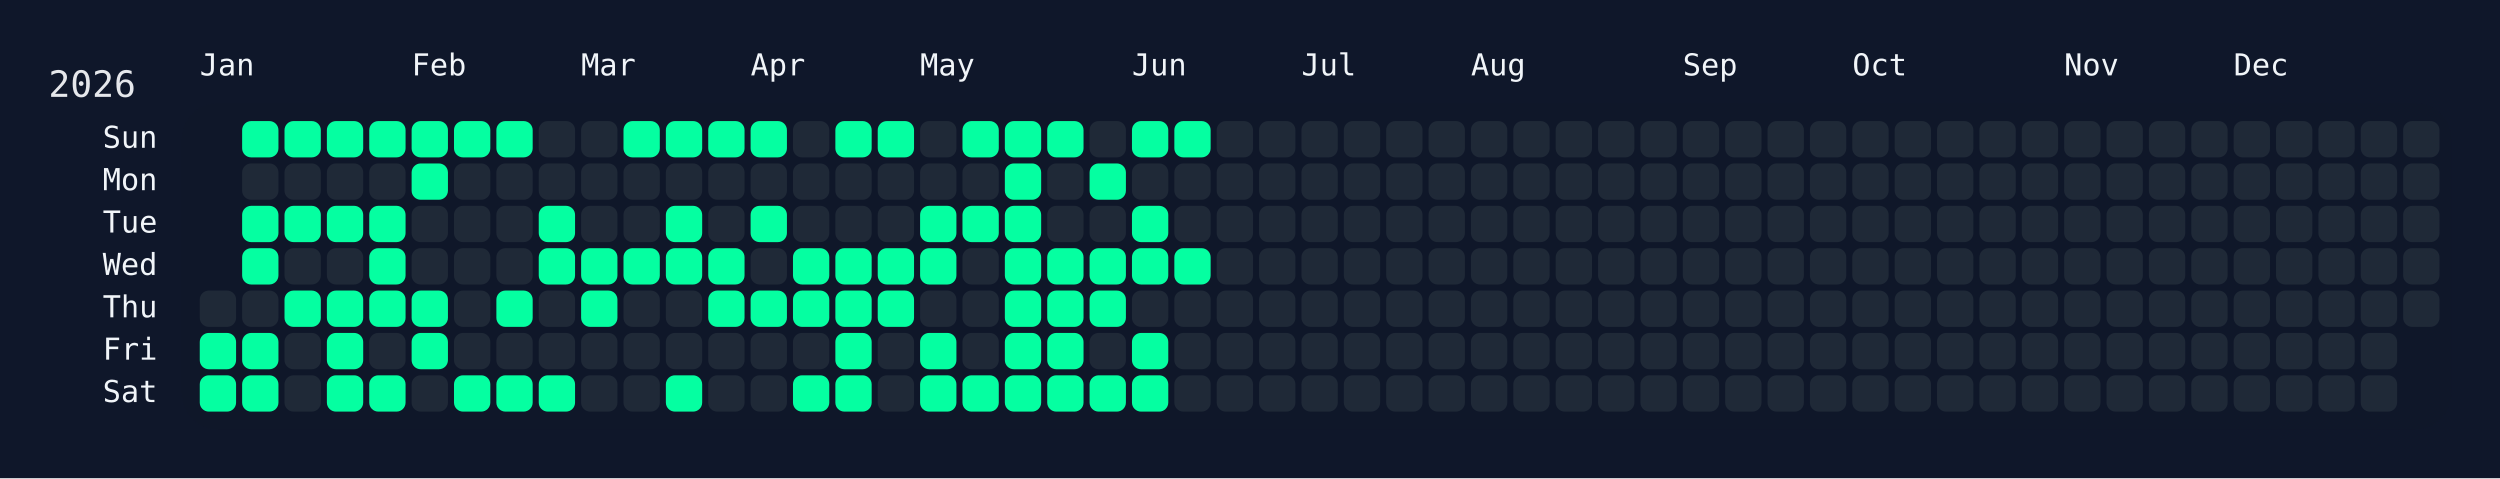
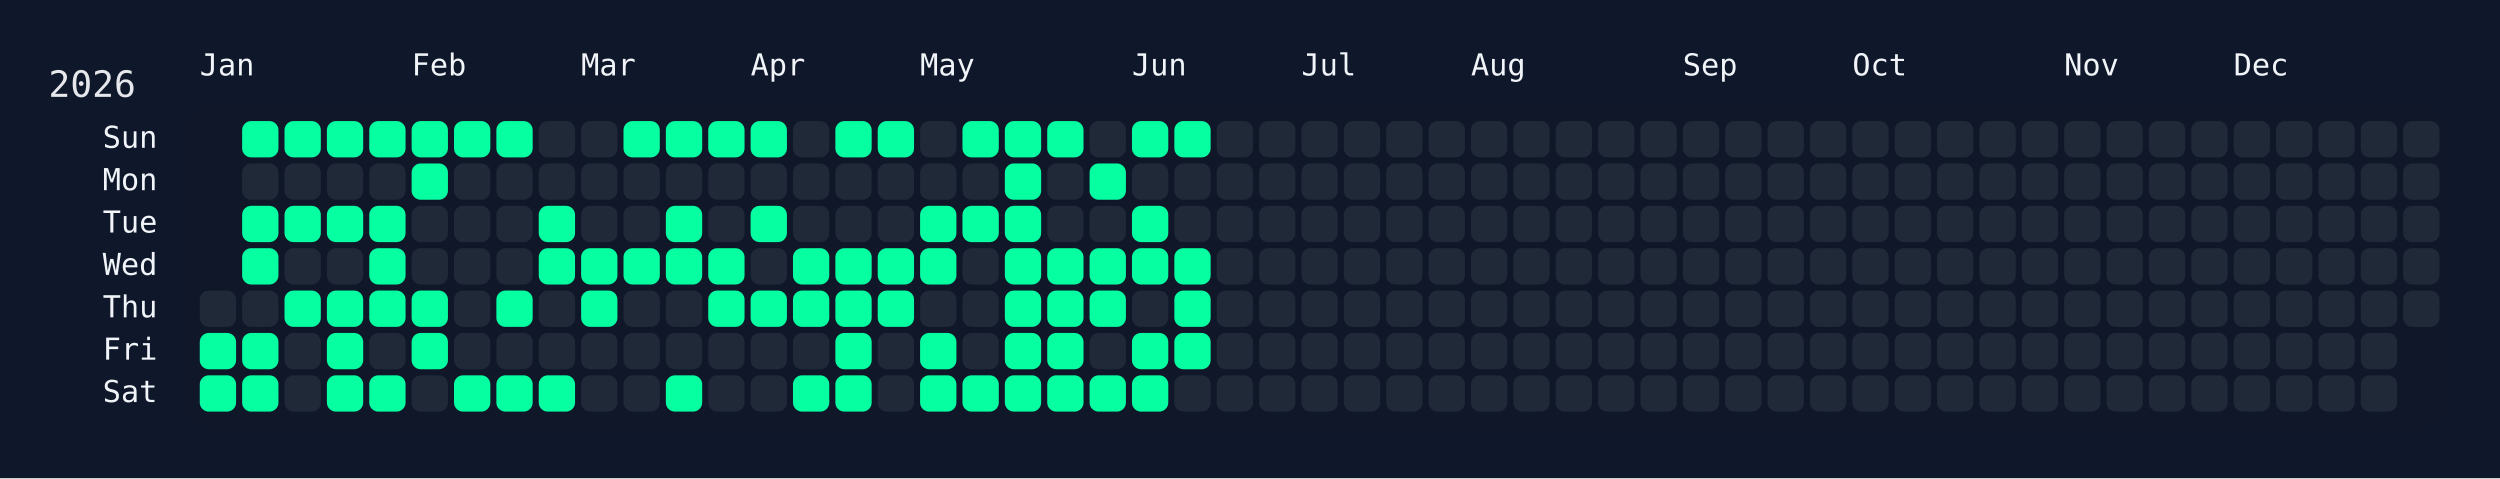
<svg xmlns="http://www.w3.org/2000/svg" width="826" height="158" viewBox="0 0 826 158">
  <rect width="826" height="158" fill="#0f172a" />
  <rect x="60" y="34" width="750" height="108" rx="12" ry="12" fill="rgba(15, 23, 42, 0.8)" />
  <text x="16" y="32" font-size="12" fill="#e5e7eb" font-family="JetBrains Mono, ui-monospace, SFMono-Regular, Menlo, Monaco, Consolas, monospace">2026</text>
  <text x="66" y="18" font-size="10" fill="#f1f5f9" font-family="JetBrains Mono, ui-monospace, SFMono-Regular, Menlo, Monaco, Consolas, monospace" dominant-baseline="hanging">Jan</text>
  <text x="136" y="18" font-size="10" fill="#f1f5f9" font-family="JetBrains Mono, ui-monospace, SFMono-Regular, Menlo, Monaco, Consolas, monospace" dominant-baseline="hanging">Feb</text>
  <text x="192" y="18" font-size="10" fill="#f1f5f9" font-family="JetBrains Mono, ui-monospace, SFMono-Regular, Menlo, Monaco, Consolas, monospace" dominant-baseline="hanging">Mar</text>
  <text x="248" y="18" font-size="10" fill="#f1f5f9" font-family="JetBrains Mono, ui-monospace, SFMono-Regular, Menlo, Monaco, Consolas, monospace" dominant-baseline="hanging">Apr</text>
  <text x="304" y="18" font-size="10" fill="#f1f5f9" font-family="JetBrains Mono, ui-monospace, SFMono-Regular, Menlo, Monaco, Consolas, monospace" dominant-baseline="hanging">May</text>
  <text x="374" y="18" font-size="10" fill="#f1f5f9" font-family="JetBrains Mono, ui-monospace, SFMono-Regular, Menlo, Monaco, Consolas, monospace" dominant-baseline="hanging">Jun</text>
  <text x="430" y="18" font-size="10" fill="#f1f5f9" font-family="JetBrains Mono, ui-monospace, SFMono-Regular, Menlo, Monaco, Consolas, monospace" dominant-baseline="hanging">Jul</text>
  <text x="486" y="18" font-size="10" fill="#f1f5f9" font-family="JetBrains Mono, ui-monospace, SFMono-Regular, Menlo, Monaco, Consolas, monospace" dominant-baseline="hanging">Aug</text>
  <text x="556" y="18" font-size="10" fill="#f1f5f9" font-family="JetBrains Mono, ui-monospace, SFMono-Regular, Menlo, Monaco, Consolas, monospace" dominant-baseline="hanging">Sep</text>
  <text x="612" y="18" font-size="10" fill="#f1f5f9" font-family="JetBrains Mono, ui-monospace, SFMono-Regular, Menlo, Monaco, Consolas, monospace" dominant-baseline="hanging">Oct</text>
  <text x="682" y="18" font-size="10" fill="#f1f5f9" font-family="JetBrains Mono, ui-monospace, SFMono-Regular, Menlo, Monaco, Consolas, monospace" dominant-baseline="hanging">Nov</text>
  <text x="738" y="18" font-size="10" fill="#f1f5f9" font-family="JetBrains Mono, ui-monospace, SFMono-Regular, Menlo, Monaco, Consolas, monospace" dominant-baseline="hanging">Dec</text>
  <text x="52" y="46.0" font-size="10" fill="#f1f5f9" font-family="JetBrains Mono, ui-monospace, SFMono-Regular, Menlo, Monaco, Consolas, monospace" text-anchor="end" dominant-baseline="middle">Sun</text>
  <text x="52" y="60.0" font-size="10" fill="#f1f5f9" font-family="JetBrains Mono, ui-monospace, SFMono-Regular, Menlo, Monaco, Consolas, monospace" text-anchor="end" dominant-baseline="middle">Mon</text>
  <text x="52" y="74.0" font-size="10" fill="#f1f5f9" font-family="JetBrains Mono, ui-monospace, SFMono-Regular, Menlo, Monaco, Consolas, monospace" text-anchor="end" dominant-baseline="middle">Tue</text>
  <text x="52" y="88.0" font-size="10" fill="#f1f5f9" font-family="JetBrains Mono, ui-monospace, SFMono-Regular, Menlo, Monaco, Consolas, monospace" text-anchor="end" dominant-baseline="middle">Wed</text>
  <text x="52" y="102.0" font-size="10" fill="#f1f5f9" font-family="JetBrains Mono, ui-monospace, SFMono-Regular, Menlo, Monaco, Consolas, monospace" text-anchor="end" dominant-baseline="middle">Thu</text>
  <text x="52" y="116.0" font-size="10" fill="#f1f5f9" font-family="JetBrains Mono, ui-monospace, SFMono-Regular, Menlo, Monaco, Consolas, monospace" text-anchor="end" dominant-baseline="middle">Fri</text>
  <text x="52" y="130.0" font-size="10" fill="#f1f5f9" font-family="JetBrains Mono, ui-monospace, SFMono-Regular, Menlo, Monaco, Consolas, monospace" text-anchor="end" dominant-baseline="middle">Sat</text>
  <g transform="translate(66,40)">
    <rect x="0" y="56" width="12" height="12" rx="3" ry="3" fill="#1f2937" data-date="2026-01-01" />
    <rect x="0" y="70" width="12" height="12" rx="3" ry="3" fill="#05ffa1" data-date="2026-01-02" />
    <rect x="0" y="84" width="12" height="12" rx="3" ry="3" fill="#05ffa1" data-date="2026-01-03" />
    <rect x="14" y="0" width="12" height="12" rx="3" ry="3" fill="#05ffa1" data-date="2026-01-04" />
    <rect x="14" y="14" width="12" height="12" rx="3" ry="3" fill="#1f2937" data-date="2026-01-05" />
    <rect x="14" y="28" width="12" height="12" rx="3" ry="3" fill="#05ffa1" data-date="2026-01-06" />
    <rect x="14" y="42" width="12" height="12" rx="3" ry="3" fill="#05ffa1" data-date="2026-01-07" />
    <rect x="14" y="56" width="12" height="12" rx="3" ry="3" fill="#1f2937" data-date="2026-01-08" />
    <rect x="14" y="70" width="12" height="12" rx="3" ry="3" fill="#05ffa1" data-date="2026-01-09" />
    <rect x="14" y="84" width="12" height="12" rx="3" ry="3" fill="#05ffa1" data-date="2026-01-10" />
    <rect x="28" y="0" width="12" height="12" rx="3" ry="3" fill="#05ffa1" data-date="2026-01-11" />
    <rect x="28" y="14" width="12" height="12" rx="3" ry="3" fill="#1f2937" data-date="2026-01-12" />
    <rect x="28" y="28" width="12" height="12" rx="3" ry="3" fill="#05ffa1" data-date="2026-01-13" />
    <rect x="28" y="42" width="12" height="12" rx="3" ry="3" fill="#1f2937" data-date="2026-01-14" />
    <rect x="28" y="56" width="12" height="12" rx="3" ry="3" fill="#05ffa1" data-date="2026-01-15" />
    <rect x="28" y="70" width="12" height="12" rx="3" ry="3" fill="#1f2937" data-date="2026-01-16" />
    <rect x="28" y="84" width="12" height="12" rx="3" ry="3" fill="#1f2937" data-date="2026-01-17" />
    <rect x="42" y="0" width="12" height="12" rx="3" ry="3" fill="#05ffa1" data-date="2026-01-18" />
    <rect x="42" y="14" width="12" height="12" rx="3" ry="3" fill="#1f2937" data-date="2026-01-19" />
    <rect x="42" y="28" width="12" height="12" rx="3" ry="3" fill="#05ffa1" data-date="2026-01-20" />
    <rect x="42" y="42" width="12" height="12" rx="3" ry="3" fill="#1f2937" data-date="2026-01-21" />
    <rect x="42" y="56" width="12" height="12" rx="3" ry="3" fill="#05ffa1" data-date="2026-01-22" />
    <rect x="42" y="70" width="12" height="12" rx="3" ry="3" fill="#05ffa1" data-date="2026-01-23" />
    <rect x="42" y="84" width="12" height="12" rx="3" ry="3" fill="#05ffa1" data-date="2026-01-24" />
    <rect x="56" y="0" width="12" height="12" rx="3" ry="3" fill="#05ffa1" data-date="2026-01-25" />
    <rect x="56" y="14" width="12" height="12" rx="3" ry="3" fill="#1f2937" data-date="2026-01-26" />
    <rect x="56" y="28" width="12" height="12" rx="3" ry="3" fill="#05ffa1" data-date="2026-01-27" />
    <rect x="56" y="42" width="12" height="12" rx="3" ry="3" fill="#05ffa1" data-date="2026-01-28" />
    <rect x="56" y="56" width="12" height="12" rx="3" ry="3" fill="#05ffa1" data-date="2026-01-29" />
    <rect x="56" y="70" width="12" height="12" rx="3" ry="3" fill="#1f2937" data-date="2026-01-30" />
    <rect x="56" y="84" width="12" height="12" rx="3" ry="3" fill="#05ffa1" data-date="2026-01-31" />
    <rect x="70" y="0" width="12" height="12" rx="3" ry="3" fill="#05ffa1" data-date="2026-02-01" />
    <rect x="70" y="14" width="12" height="12" rx="3" ry="3" fill="#05ffa1" data-date="2026-02-02" />
    <rect x="70" y="28" width="12" height="12" rx="3" ry="3" fill="#1f2937" data-date="2026-02-03" />
    <rect x="70" y="42" width="12" height="12" rx="3" ry="3" fill="#1f2937" data-date="2026-02-04" />
    <rect x="70" y="56" width="12" height="12" rx="3" ry="3" fill="#05ffa1" data-date="2026-02-05" />
    <rect x="70" y="70" width="12" height="12" rx="3" ry="3" fill="#05ffa1" data-date="2026-02-06" />
    <rect x="70" y="84" width="12" height="12" rx="3" ry="3" fill="#1f2937" data-date="2026-02-07" />
    <rect x="84" y="0" width="12" height="12" rx="3" ry="3" fill="#05ffa1" data-date="2026-02-08" />
    <rect x="84" y="14" width="12" height="12" rx="3" ry="3" fill="#1f2937" data-date="2026-02-09" />
    <rect x="84" y="28" width="12" height="12" rx="3" ry="3" fill="#1f2937" data-date="2026-02-10" />
    <rect x="84" y="42" width="12" height="12" rx="3" ry="3" fill="#1f2937" data-date="2026-02-11" />
    <rect x="84" y="56" width="12" height="12" rx="3" ry="3" fill="#1f2937" data-date="2026-02-12" />
    <rect x="84" y="70" width="12" height="12" rx="3" ry="3" fill="#1f2937" data-date="2026-02-13" />
    <rect x="84" y="84" width="12" height="12" rx="3" ry="3" fill="#05ffa1" data-date="2026-02-14" />
    <rect x="98" y="0" width="12" height="12" rx="3" ry="3" fill="#05ffa1" data-date="2026-02-15" />
    <rect x="98" y="14" width="12" height="12" rx="3" ry="3" fill="#1f2937" data-date="2026-02-16" />
    <rect x="98" y="28" width="12" height="12" rx="3" ry="3" fill="#1f2937" data-date="2026-02-17" />
    <rect x="98" y="42" width="12" height="12" rx="3" ry="3" fill="#1f2937" data-date="2026-02-18" />
    <rect x="98" y="56" width="12" height="12" rx="3" ry="3" fill="#05ffa1" data-date="2026-02-19" />
    <rect x="98" y="70" width="12" height="12" rx="3" ry="3" fill="#1f2937" data-date="2026-02-20" />
    <rect x="98" y="84" width="12" height="12" rx="3" ry="3" fill="#05ffa1" data-date="2026-02-21" />
    <rect x="112" y="0" width="12" height="12" rx="3" ry="3" fill="#1f2937" data-date="2026-02-22" />
    <rect x="112" y="14" width="12" height="12" rx="3" ry="3" fill="#1f2937" data-date="2026-02-23" />
    <rect x="112" y="28" width="12" height="12" rx="3" ry="3" fill="#05ffa1" data-date="2026-02-24" />
    <rect x="112" y="42" width="12" height="12" rx="3" ry="3" fill="#05ffa1" data-date="2026-02-25" />
    <rect x="112" y="56" width="12" height="12" rx="3" ry="3" fill="#1f2937" data-date="2026-02-26" />
    <rect x="112" y="70" width="12" height="12" rx="3" ry="3" fill="#1f2937" data-date="2026-02-27" />
    <rect x="112" y="84" width="12" height="12" rx="3" ry="3" fill="#05ffa1" data-date="2026-02-28" />
    <rect x="126" y="0" width="12" height="12" rx="3" ry="3" fill="#1f2937" data-date="2026-03-01" />
    <rect x="126" y="14" width="12" height="12" rx="3" ry="3" fill="#1f2937" data-date="2026-03-02" />
    <rect x="126" y="28" width="12" height="12" rx="3" ry="3" fill="#1f2937" data-date="2026-03-03" />
    <rect x="126" y="42" width="12" height="12" rx="3" ry="3" fill="#05ffa1" data-date="2026-03-04" />
    <rect x="126" y="56" width="12" height="12" rx="3" ry="3" fill="#05ffa1" data-date="2026-03-05" />
    <rect x="126" y="70" width="12" height="12" rx="3" ry="3" fill="#1f2937" data-date="2026-03-06" />
    <rect x="126" y="84" width="12" height="12" rx="3" ry="3" fill="#1f2937" data-date="2026-03-07" />
    <rect x="140" y="0" width="12" height="12" rx="3" ry="3" fill="#05ffa1" data-date="2026-03-08" />
    <rect x="140" y="14" width="12" height="12" rx="3" ry="3" fill="#1f2937" data-date="2026-03-09" />
    <rect x="140" y="28" width="12" height="12" rx="3" ry="3" fill="#1f2937" data-date="2026-03-10" />
    <rect x="140" y="42" width="12" height="12" rx="3" ry="3" fill="#05ffa1" data-date="2026-03-11" />
    <rect x="140" y="56" width="12" height="12" rx="3" ry="3" fill="#1f2937" data-date="2026-03-12" />
    <rect x="140" y="70" width="12" height="12" rx="3" ry="3" fill="#1f2937" data-date="2026-03-13" />
    <rect x="140" y="84" width="12" height="12" rx="3" ry="3" fill="#1f2937" data-date="2026-03-14" />
    <rect x="154" y="0" width="12" height="12" rx="3" ry="3" fill="#05ffa1" data-date="2026-03-15" />
    <rect x="154" y="14" width="12" height="12" rx="3" ry="3" fill="#1f2937" data-date="2026-03-16" />
    <rect x="154" y="28" width="12" height="12" rx="3" ry="3" fill="#05ffa1" data-date="2026-03-17" />
    <rect x="154" y="42" width="12" height="12" rx="3" ry="3" fill="#05ffa1" data-date="2026-03-18" />
    <rect x="154" y="56" width="12" height="12" rx="3" ry="3" fill="#1f2937" data-date="2026-03-19" />
    <rect x="154" y="70" width="12" height="12" rx="3" ry="3" fill="#1f2937" data-date="2026-03-20" />
    <rect x="154" y="84" width="12" height="12" rx="3" ry="3" fill="#05ffa1" data-date="2026-03-21" />
    <rect x="168" y="0" width="12" height="12" rx="3" ry="3" fill="#05ffa1" data-date="2026-03-22" />
    <rect x="168" y="14" width="12" height="12" rx="3" ry="3" fill="#1f2937" data-date="2026-03-23" />
    <rect x="168" y="28" width="12" height="12" rx="3" ry="3" fill="#1f2937" data-date="2026-03-24" />
    <rect x="168" y="42" width="12" height="12" rx="3" ry="3" fill="#05ffa1" data-date="2026-03-25" />
    <rect x="168" y="56" width="12" height="12" rx="3" ry="3" fill="#05ffa1" data-date="2026-03-26" />
    <rect x="168" y="70" width="12" height="12" rx="3" ry="3" fill="#1f2937" data-date="2026-03-27" />
    <rect x="168" y="84" width="12" height="12" rx="3" ry="3" fill="#1f2937" data-date="2026-03-28" />
    <rect x="182" y="0" width="12" height="12" rx="3" ry="3" fill="#05ffa1" data-date="2026-03-29" />
    <rect x="182" y="14" width="12" height="12" rx="3" ry="3" fill="#1f2937" data-date="2026-03-30" />
    <rect x="182" y="28" width="12" height="12" rx="3" ry="3" fill="#05ffa1" data-date="2026-03-31" />
    <rect x="182" y="42" width="12" height="12" rx="3" ry="3" fill="#1f2937" data-date="2026-04-01" />
    <rect x="182" y="56" width="12" height="12" rx="3" ry="3" fill="#05ffa1" data-date="2026-04-02" />
    <rect x="182" y="70" width="12" height="12" rx="3" ry="3" fill="#1f2937" data-date="2026-04-03" />
    <rect x="182" y="84" width="12" height="12" rx="3" ry="3" fill="#1f2937" data-date="2026-04-04" />
    <rect x="196" y="0" width="12" height="12" rx="3" ry="3" fill="#1f2937" data-date="2026-04-05" />
    <rect x="196" y="14" width="12" height="12" rx="3" ry="3" fill="#1f2937" data-date="2026-04-06" />
    <rect x="196" y="28" width="12" height="12" rx="3" ry="3" fill="#1f2937" data-date="2026-04-07" />
    <rect x="196" y="42" width="12" height="12" rx="3" ry="3" fill="#05ffa1" data-date="2026-04-08" />
    <rect x="196" y="56" width="12" height="12" rx="3" ry="3" fill="#05ffa1" data-date="2026-04-09" />
    <rect x="196" y="70" width="12" height="12" rx="3" ry="3" fill="#1f2937" data-date="2026-04-10" />
    <rect x="196" y="84" width="12" height="12" rx="3" ry="3" fill="#05ffa1" data-date="2026-04-11" />
    <rect x="210" y="0" width="12" height="12" rx="3" ry="3" fill="#05ffa1" data-date="2026-04-12" />
    <rect x="210" y="14" width="12" height="12" rx="3" ry="3" fill="#1f2937" data-date="2026-04-13" />
    <rect x="210" y="28" width="12" height="12" rx="3" ry="3" fill="#1f2937" data-date="2026-04-14" />
    <rect x="210" y="42" width="12" height="12" rx="3" ry="3" fill="#05ffa1" data-date="2026-04-15" />
    <rect x="210" y="56" width="12" height="12" rx="3" ry="3" fill="#05ffa1" data-date="2026-04-16" />
    <rect x="210" y="70" width="12" height="12" rx="3" ry="3" fill="#05ffa1" data-date="2026-04-17" />
    <rect x="210" y="84" width="12" height="12" rx="3" ry="3" fill="#05ffa1" data-date="2026-04-18" />
    <rect x="224" y="0" width="12" height="12" rx="3" ry="3" fill="#05ffa1" data-date="2026-04-19" />
    <rect x="224" y="14" width="12" height="12" rx="3" ry="3" fill="#1f2937" data-date="2026-04-20" />
    <rect x="224" y="28" width="12" height="12" rx="3" ry="3" fill="#1f2937" data-date="2026-04-21" />
    <rect x="224" y="42" width="12" height="12" rx="3" ry="3" fill="#05ffa1" data-date="2026-04-22" />
    <rect x="224" y="56" width="12" height="12" rx="3" ry="3" fill="#05ffa1" data-date="2026-04-23" />
    <rect x="224" y="70" width="12" height="12" rx="3" ry="3" fill="#1f2937" data-date="2026-04-24" />
    <rect x="224" y="84" width="12" height="12" rx="3" ry="3" fill="#1f2937" data-date="2026-04-25" />
    <rect x="238" y="0" width="12" height="12" rx="3" ry="3" fill="#1f2937" data-date="2026-04-26" />
    <rect x="238" y="14" width="12" height="12" rx="3" ry="3" fill="#1f2937" data-date="2026-04-27" />
    <rect x="238" y="28" width="12" height="12" rx="3" ry="3" fill="#05ffa1" data-date="2026-04-28" />
    <rect x="238" y="42" width="12" height="12" rx="3" ry="3" fill="#05ffa1" data-date="2026-04-29" />
    <rect x="238" y="56" width="12" height="12" rx="3" ry="3" fill="#1f2937" data-date="2026-04-30" />
    <rect x="238" y="70" width="12" height="12" rx="3" ry="3" fill="#05ffa1" data-date="2026-05-01" />
    <rect x="238" y="84" width="12" height="12" rx="3" ry="3" fill="#05ffa1" data-date="2026-05-02" />
    <rect x="252" y="0" width="12" height="12" rx="3" ry="3" fill="#05ffa1" data-date="2026-05-03" />
    <rect x="252" y="14" width="12" height="12" rx="3" ry="3" fill="#1f2937" data-date="2026-05-04" />
    <rect x="252" y="28" width="12" height="12" rx="3" ry="3" fill="#05ffa1" data-date="2026-05-05" />
    <rect x="252" y="42" width="12" height="12" rx="3" ry="3" fill="#1f2937" data-date="2026-05-06" />
    <rect x="252" y="56" width="12" height="12" rx="3" ry="3" fill="#1f2937" data-date="2026-05-07" />
    <rect x="252" y="70" width="12" height="12" rx="3" ry="3" fill="#1f2937" data-date="2026-05-08" />
    <rect x="252" y="84" width="12" height="12" rx="3" ry="3" fill="#05ffa1" data-date="2026-05-09" />
    <rect x="266" y="0" width="12" height="12" rx="3" ry="3" fill="#05ffa1" data-date="2026-05-10" />
    <rect x="266" y="14" width="12" height="12" rx="3" ry="3" fill="#05ffa1" data-date="2026-05-11" />
    <rect x="266" y="28" width="12" height="12" rx="3" ry="3" fill="#05ffa1" data-date="2026-05-12" />
    <rect x="266" y="42" width="12" height="12" rx="3" ry="3" fill="#05ffa1" data-date="2026-05-13" />
    <rect x="266" y="56" width="12" height="12" rx="3" ry="3" fill="#05ffa1" data-date="2026-05-14" />
    <rect x="266" y="70" width="12" height="12" rx="3" ry="3" fill="#05ffa1" data-date="2026-05-15" />
    <rect x="266" y="84" width="12" height="12" rx="3" ry="3" fill="#05ffa1" data-date="2026-05-16" />
    <rect x="280" y="0" width="12" height="12" rx="3" ry="3" fill="#05ffa1" data-date="2026-05-17" />
    <rect x="280" y="14" width="12" height="12" rx="3" ry="3" fill="#1f2937" data-date="2026-05-18" />
    <rect x="280" y="28" width="12" height="12" rx="3" ry="3" fill="#1f2937" data-date="2026-05-19" />
    <rect x="280" y="42" width="12" height="12" rx="3" ry="3" fill="#05ffa1" data-date="2026-05-20" />
    <rect x="280" y="56" width="12" height="12" rx="3" ry="3" fill="#05ffa1" data-date="2026-05-21" />
    <rect x="280" y="70" width="12" height="12" rx="3" ry="3" fill="#05ffa1" data-date="2026-05-22" />
    <rect x="280" y="84" width="12" height="12" rx="3" ry="3" fill="#05ffa1" data-date="2026-05-23" />
    <rect x="294" y="0" width="12" height="12" rx="3" ry="3" fill="#1f2937" data-date="2026-05-24" />
    <rect x="294" y="14" width="12" height="12" rx="3" ry="3" fill="#05ffa1" data-date="2026-05-25" />
    <rect x="294" y="28" width="12" height="12" rx="3" ry="3" fill="#1f2937" data-date="2026-05-26" />
    <rect x="294" y="42" width="12" height="12" rx="3" ry="3" fill="#05ffa1" data-date="2026-05-27" />
    <rect x="294" y="56" width="12" height="12" rx="3" ry="3" fill="#05ffa1" data-date="2026-05-28" />
    <rect x="294" y="70" width="12" height="12" rx="3" ry="3" fill="#1f2937" data-date="2026-05-29" />
    <rect x="294" y="84" width="12" height="12" rx="3" ry="3" fill="#05ffa1" data-date="2026-05-30" />
    <rect x="308" y="0" width="12" height="12" rx="3" ry="3" fill="#05ffa1" data-date="2026-05-31" />
    <rect x="308" y="14" width="12" height="12" rx="3" ry="3" fill="#1f2937" data-date="2026-06-01" />
    <rect x="308" y="28" width="12" height="12" rx="3" ry="3" fill="#05ffa1" data-date="2026-06-02" />
    <rect x="308" y="42" width="12" height="12" rx="3" ry="3" fill="#05ffa1" data-date="2026-06-03" />
    <rect x="308" y="56" width="12" height="12" rx="3" ry="3" fill="#1f2937" data-date="2026-06-04" />
    <rect x="308" y="70" width="12" height="12" rx="3" ry="3" fill="#05ffa1" data-date="2026-06-05" />
    <rect x="308" y="84" width="12" height="12" rx="3" ry="3" fill="#05ffa1" data-date="2026-06-06" />
    <rect x="322" y="0" width="12" height="12" rx="3" ry="3" fill="#05ffa1" data-date="2026-06-07" />
    <rect x="322" y="14" width="12" height="12" rx="3" ry="3" fill="#1f2937" data-date="2026-06-08" />
    <rect x="322" y="28" width="12" height="12" rx="3" ry="3" fill="#1f2937" data-date="2026-06-09" />
    <rect x="322" y="42" width="12" height="12" rx="3" ry="3" fill="#05ffa1" data-date="2026-06-10" />
-     <rect x="322" y="56" width="12" height="12" rx="3" ry="3" fill="#1f2937" data-date="2026-06-11" />
-     <rect x="322" y="70" width="12" height="12" rx="3" ry="3" fill="#1f2937" data-date="2026-06-12" />
+     <rect x="322" y="56" width="12" height="12" rx="3" ry="3" fill="#05ffa1" data-date="2026-06-11" />
+     <rect x="322" y="70" width="12" height="12" rx="3" ry="3" fill="#05ffa1" data-date="2026-06-12" />
    <rect x="322" y="84" width="12" height="12" rx="3" ry="3" fill="#1f2937" data-date="2026-06-13" />
    <rect x="336" y="0" width="12" height="12" rx="3" ry="3" fill="#1f2937" data-date="2026-06-14" />
    <rect x="336" y="14" width="12" height="12" rx="3" ry="3" fill="#1f2937" data-date="2026-06-15" />
    <rect x="336" y="28" width="12" height="12" rx="3" ry="3" fill="#1f2937" data-date="2026-06-16" />
    <rect x="336" y="42" width="12" height="12" rx="3" ry="3" fill="#1f2937" data-date="2026-06-17" />
    <rect x="336" y="56" width="12" height="12" rx="3" ry="3" fill="#1f2937" data-date="2026-06-18" />
    <rect x="336" y="70" width="12" height="12" rx="3" ry="3" fill="#1f2937" data-date="2026-06-19" />
    <rect x="336" y="84" width="12" height="12" rx="3" ry="3" fill="#1f2937" data-date="2026-06-20" />
    <rect x="350" y="0" width="12" height="12" rx="3" ry="3" fill="#1f2937" data-date="2026-06-21" />
    <rect x="350" y="14" width="12" height="12" rx="3" ry="3" fill="#1f2937" data-date="2026-06-22" />
    <rect x="350" y="28" width="12" height="12" rx="3" ry="3" fill="#1f2937" data-date="2026-06-23" />
    <rect x="350" y="42" width="12" height="12" rx="3" ry="3" fill="#1f2937" data-date="2026-06-24" />
    <rect x="350" y="56" width="12" height="12" rx="3" ry="3" fill="#1f2937" data-date="2026-06-25" />
    <rect x="350" y="70" width="12" height="12" rx="3" ry="3" fill="#1f2937" data-date="2026-06-26" />
    <rect x="350" y="84" width="12" height="12" rx="3" ry="3" fill="#1f2937" data-date="2026-06-27" />
    <rect x="364" y="0" width="12" height="12" rx="3" ry="3" fill="#1f2937" data-date="2026-06-28" />
    <rect x="364" y="14" width="12" height="12" rx="3" ry="3" fill="#1f2937" data-date="2026-06-29" />
    <rect x="364" y="28" width="12" height="12" rx="3" ry="3" fill="#1f2937" data-date="2026-06-30" />
    <rect x="364" y="42" width="12" height="12" rx="3" ry="3" fill="#1f2937" data-date="2026-07-01" />
    <rect x="364" y="56" width="12" height="12" rx="3" ry="3" fill="#1f2937" data-date="2026-07-02" />
    <rect x="364" y="70" width="12" height="12" rx="3" ry="3" fill="#1f2937" data-date="2026-07-03" />
    <rect x="364" y="84" width="12" height="12" rx="3" ry="3" fill="#1f2937" data-date="2026-07-04" />
    <rect x="378" y="0" width="12" height="12" rx="3" ry="3" fill="#1f2937" data-date="2026-07-05" />
    <rect x="378" y="14" width="12" height="12" rx="3" ry="3" fill="#1f2937" data-date="2026-07-06" />
    <rect x="378" y="28" width="12" height="12" rx="3" ry="3" fill="#1f2937" data-date="2026-07-07" />
    <rect x="378" y="42" width="12" height="12" rx="3" ry="3" fill="#1f2937" data-date="2026-07-08" />
    <rect x="378" y="56" width="12" height="12" rx="3" ry="3" fill="#1f2937" data-date="2026-07-09" />
    <rect x="378" y="70" width="12" height="12" rx="3" ry="3" fill="#1f2937" data-date="2026-07-10" />
    <rect x="378" y="84" width="12" height="12" rx="3" ry="3" fill="#1f2937" data-date="2026-07-11" />
    <rect x="392" y="0" width="12" height="12" rx="3" ry="3" fill="#1f2937" data-date="2026-07-12" />
    <rect x="392" y="14" width="12" height="12" rx="3" ry="3" fill="#1f2937" data-date="2026-07-13" />
    <rect x="392" y="28" width="12" height="12" rx="3" ry="3" fill="#1f2937" data-date="2026-07-14" />
    <rect x="392" y="42" width="12" height="12" rx="3" ry="3" fill="#1f2937" data-date="2026-07-15" />
    <rect x="392" y="56" width="12" height="12" rx="3" ry="3" fill="#1f2937" data-date="2026-07-16" />
    <rect x="392" y="70" width="12" height="12" rx="3" ry="3" fill="#1f2937" data-date="2026-07-17" />
    <rect x="392" y="84" width="12" height="12" rx="3" ry="3" fill="#1f2937" data-date="2026-07-18" />
    <rect x="406" y="0" width="12" height="12" rx="3" ry="3" fill="#1f2937" data-date="2026-07-19" />
    <rect x="406" y="14" width="12" height="12" rx="3" ry="3" fill="#1f2937" data-date="2026-07-20" />
    <rect x="406" y="28" width="12" height="12" rx="3" ry="3" fill="#1f2937" data-date="2026-07-21" />
    <rect x="406" y="42" width="12" height="12" rx="3" ry="3" fill="#1f2937" data-date="2026-07-22" />
    <rect x="406" y="56" width="12" height="12" rx="3" ry="3" fill="#1f2937" data-date="2026-07-23" />
    <rect x="406" y="70" width="12" height="12" rx="3" ry="3" fill="#1f2937" data-date="2026-07-24" />
    <rect x="406" y="84" width="12" height="12" rx="3" ry="3" fill="#1f2937" data-date="2026-07-25" />
    <rect x="420" y="0" width="12" height="12" rx="3" ry="3" fill="#1f2937" data-date="2026-07-26" />
    <rect x="420" y="14" width="12" height="12" rx="3" ry="3" fill="#1f2937" data-date="2026-07-27" />
    <rect x="420" y="28" width="12" height="12" rx="3" ry="3" fill="#1f2937" data-date="2026-07-28" />
    <rect x="420" y="42" width="12" height="12" rx="3" ry="3" fill="#1f2937" data-date="2026-07-29" />
    <rect x="420" y="56" width="12" height="12" rx="3" ry="3" fill="#1f2937" data-date="2026-07-30" />
    <rect x="420" y="70" width="12" height="12" rx="3" ry="3" fill="#1f2937" data-date="2026-07-31" />
    <rect x="420" y="84" width="12" height="12" rx="3" ry="3" fill="#1f2937" data-date="2026-08-01" />
    <rect x="434" y="0" width="12" height="12" rx="3" ry="3" fill="#1f2937" data-date="2026-08-02" />
    <rect x="434" y="14" width="12" height="12" rx="3" ry="3" fill="#1f2937" data-date="2026-08-03" />
    <rect x="434" y="28" width="12" height="12" rx="3" ry="3" fill="#1f2937" data-date="2026-08-04" />
    <rect x="434" y="42" width="12" height="12" rx="3" ry="3" fill="#1f2937" data-date="2026-08-05" />
    <rect x="434" y="56" width="12" height="12" rx="3" ry="3" fill="#1f2937" data-date="2026-08-06" />
    <rect x="434" y="70" width="12" height="12" rx="3" ry="3" fill="#1f2937" data-date="2026-08-07" />
    <rect x="434" y="84" width="12" height="12" rx="3" ry="3" fill="#1f2937" data-date="2026-08-08" />
    <rect x="448" y="0" width="12" height="12" rx="3" ry="3" fill="#1f2937" data-date="2026-08-09" />
    <rect x="448" y="14" width="12" height="12" rx="3" ry="3" fill="#1f2937" data-date="2026-08-10" />
    <rect x="448" y="28" width="12" height="12" rx="3" ry="3" fill="#1f2937" data-date="2026-08-11" />
    <rect x="448" y="42" width="12" height="12" rx="3" ry="3" fill="#1f2937" data-date="2026-08-12" />
    <rect x="448" y="56" width="12" height="12" rx="3" ry="3" fill="#1f2937" data-date="2026-08-13" />
    <rect x="448" y="70" width="12" height="12" rx="3" ry="3" fill="#1f2937" data-date="2026-08-14" />
    <rect x="448" y="84" width="12" height="12" rx="3" ry="3" fill="#1f2937" data-date="2026-08-15" />
    <rect x="462" y="0" width="12" height="12" rx="3" ry="3" fill="#1f2937" data-date="2026-08-16" />
    <rect x="462" y="14" width="12" height="12" rx="3" ry="3" fill="#1f2937" data-date="2026-08-17" />
    <rect x="462" y="28" width="12" height="12" rx="3" ry="3" fill="#1f2937" data-date="2026-08-18" />
    <rect x="462" y="42" width="12" height="12" rx="3" ry="3" fill="#1f2937" data-date="2026-08-19" />
    <rect x="462" y="56" width="12" height="12" rx="3" ry="3" fill="#1f2937" data-date="2026-08-20" />
    <rect x="462" y="70" width="12" height="12" rx="3" ry="3" fill="#1f2937" data-date="2026-08-21" />
    <rect x="462" y="84" width="12" height="12" rx="3" ry="3" fill="#1f2937" data-date="2026-08-22" />
    <rect x="476" y="0" width="12" height="12" rx="3" ry="3" fill="#1f2937" data-date="2026-08-23" />
    <rect x="476" y="14" width="12" height="12" rx="3" ry="3" fill="#1f2937" data-date="2026-08-24" />
    <rect x="476" y="28" width="12" height="12" rx="3" ry="3" fill="#1f2937" data-date="2026-08-25" />
    <rect x="476" y="42" width="12" height="12" rx="3" ry="3" fill="#1f2937" data-date="2026-08-26" />
    <rect x="476" y="56" width="12" height="12" rx="3" ry="3" fill="#1f2937" data-date="2026-08-27" />
    <rect x="476" y="70" width="12" height="12" rx="3" ry="3" fill="#1f2937" data-date="2026-08-28" />
    <rect x="476" y="84" width="12" height="12" rx="3" ry="3" fill="#1f2937" data-date="2026-08-29" />
    <rect x="490" y="0" width="12" height="12" rx="3" ry="3" fill="#1f2937" data-date="2026-08-30" />
    <rect x="490" y="14" width="12" height="12" rx="3" ry="3" fill="#1f2937" data-date="2026-08-31" />
    <rect x="490" y="28" width="12" height="12" rx="3" ry="3" fill="#1f2937" data-date="2026-09-01" />
    <rect x="490" y="42" width="12" height="12" rx="3" ry="3" fill="#1f2937" data-date="2026-09-02" />
    <rect x="490" y="56" width="12" height="12" rx="3" ry="3" fill="#1f2937" data-date="2026-09-03" />
    <rect x="490" y="70" width="12" height="12" rx="3" ry="3" fill="#1f2937" data-date="2026-09-04" />
    <rect x="490" y="84" width="12" height="12" rx="3" ry="3" fill="#1f2937" data-date="2026-09-05" />
    <rect x="504" y="0" width="12" height="12" rx="3" ry="3" fill="#1f2937" data-date="2026-09-06" />
    <rect x="504" y="14" width="12" height="12" rx="3" ry="3" fill="#1f2937" data-date="2026-09-07" />
    <rect x="504" y="28" width="12" height="12" rx="3" ry="3" fill="#1f2937" data-date="2026-09-08" />
    <rect x="504" y="42" width="12" height="12" rx="3" ry="3" fill="#1f2937" data-date="2026-09-09" />
    <rect x="504" y="56" width="12" height="12" rx="3" ry="3" fill="#1f2937" data-date="2026-09-10" />
    <rect x="504" y="70" width="12" height="12" rx="3" ry="3" fill="#1f2937" data-date="2026-09-11" />
    <rect x="504" y="84" width="12" height="12" rx="3" ry="3" fill="#1f2937" data-date="2026-09-12" />
    <rect x="518" y="0" width="12" height="12" rx="3" ry="3" fill="#1f2937" data-date="2026-09-13" />
    <rect x="518" y="14" width="12" height="12" rx="3" ry="3" fill="#1f2937" data-date="2026-09-14" />
    <rect x="518" y="28" width="12" height="12" rx="3" ry="3" fill="#1f2937" data-date="2026-09-15" />
    <rect x="518" y="42" width="12" height="12" rx="3" ry="3" fill="#1f2937" data-date="2026-09-16" />
    <rect x="518" y="56" width="12" height="12" rx="3" ry="3" fill="#1f2937" data-date="2026-09-17" />
    <rect x="518" y="70" width="12" height="12" rx="3" ry="3" fill="#1f2937" data-date="2026-09-18" />
    <rect x="518" y="84" width="12" height="12" rx="3" ry="3" fill="#1f2937" data-date="2026-09-19" />
    <rect x="532" y="0" width="12" height="12" rx="3" ry="3" fill="#1f2937" data-date="2026-09-20" />
    <rect x="532" y="14" width="12" height="12" rx="3" ry="3" fill="#1f2937" data-date="2026-09-21" />
    <rect x="532" y="28" width="12" height="12" rx="3" ry="3" fill="#1f2937" data-date="2026-09-22" />
    <rect x="532" y="42" width="12" height="12" rx="3" ry="3" fill="#1f2937" data-date="2026-09-23" />
    <rect x="532" y="56" width="12" height="12" rx="3" ry="3" fill="#1f2937" data-date="2026-09-24" />
    <rect x="532" y="70" width="12" height="12" rx="3" ry="3" fill="#1f2937" data-date="2026-09-25" />
    <rect x="532" y="84" width="12" height="12" rx="3" ry="3" fill="#1f2937" data-date="2026-09-26" />
    <rect x="546" y="0" width="12" height="12" rx="3" ry="3" fill="#1f2937" data-date="2026-09-27" />
    <rect x="546" y="14" width="12" height="12" rx="3" ry="3" fill="#1f2937" data-date="2026-09-28" />
    <rect x="546" y="28" width="12" height="12" rx="3" ry="3" fill="#1f2937" data-date="2026-09-29" />
    <rect x="546" y="42" width="12" height="12" rx="3" ry="3" fill="#1f2937" data-date="2026-09-30" />
    <rect x="546" y="56" width="12" height="12" rx="3" ry="3" fill="#1f2937" data-date="2026-10-01" />
    <rect x="546" y="70" width="12" height="12" rx="3" ry="3" fill="#1f2937" data-date="2026-10-02" />
    <rect x="546" y="84" width="12" height="12" rx="3" ry="3" fill="#1f2937" data-date="2026-10-03" />
    <rect x="560" y="0" width="12" height="12" rx="3" ry="3" fill="#1f2937" data-date="2026-10-04" />
    <rect x="560" y="14" width="12" height="12" rx="3" ry="3" fill="#1f2937" data-date="2026-10-05" />
    <rect x="560" y="28" width="12" height="12" rx="3" ry="3" fill="#1f2937" data-date="2026-10-06" />
    <rect x="560" y="42" width="12" height="12" rx="3" ry="3" fill="#1f2937" data-date="2026-10-07" />
    <rect x="560" y="56" width="12" height="12" rx="3" ry="3" fill="#1f2937" data-date="2026-10-08" />
    <rect x="560" y="70" width="12" height="12" rx="3" ry="3" fill="#1f2937" data-date="2026-10-09" />
    <rect x="560" y="84" width="12" height="12" rx="3" ry="3" fill="#1f2937" data-date="2026-10-10" />
    <rect x="574" y="0" width="12" height="12" rx="3" ry="3" fill="#1f2937" data-date="2026-10-11" />
    <rect x="574" y="14" width="12" height="12" rx="3" ry="3" fill="#1f2937" data-date="2026-10-12" />
    <rect x="574" y="28" width="12" height="12" rx="3" ry="3" fill="#1f2937" data-date="2026-10-13" />
    <rect x="574" y="42" width="12" height="12" rx="3" ry="3" fill="#1f2937" data-date="2026-10-14" />
    <rect x="574" y="56" width="12" height="12" rx="3" ry="3" fill="#1f2937" data-date="2026-10-15" />
    <rect x="574" y="70" width="12" height="12" rx="3" ry="3" fill="#1f2937" data-date="2026-10-16" />
    <rect x="574" y="84" width="12" height="12" rx="3" ry="3" fill="#1f2937" data-date="2026-10-17" />
    <rect x="588" y="0" width="12" height="12" rx="3" ry="3" fill="#1f2937" data-date="2026-10-18" />
    <rect x="588" y="14" width="12" height="12" rx="3" ry="3" fill="#1f2937" data-date="2026-10-19" />
    <rect x="588" y="28" width="12" height="12" rx="3" ry="3" fill="#1f2937" data-date="2026-10-20" />
    <rect x="588" y="42" width="12" height="12" rx="3" ry="3" fill="#1f2937" data-date="2026-10-21" />
    <rect x="588" y="56" width="12" height="12" rx="3" ry="3" fill="#1f2937" data-date="2026-10-22" />
    <rect x="588" y="70" width="12" height="12" rx="3" ry="3" fill="#1f2937" data-date="2026-10-23" />
    <rect x="588" y="84" width="12" height="12" rx="3" ry="3" fill="#1f2937" data-date="2026-10-24" />
    <rect x="602" y="0" width="12" height="12" rx="3" ry="3" fill="#1f2937" data-date="2026-10-25" />
    <rect x="602" y="14" width="12" height="12" rx="3" ry="3" fill="#1f2937" data-date="2026-10-26" />
    <rect x="602" y="28" width="12" height="12" rx="3" ry="3" fill="#1f2937" data-date="2026-10-27" />
    <rect x="602" y="42" width="12" height="12" rx="3" ry="3" fill="#1f2937" data-date="2026-10-28" />
    <rect x="602" y="56" width="12" height="12" rx="3" ry="3" fill="#1f2937" data-date="2026-10-29" />
    <rect x="602" y="70" width="12" height="12" rx="3" ry="3" fill="#1f2937" data-date="2026-10-30" />
    <rect x="602" y="84" width="12" height="12" rx="3" ry="3" fill="#1f2937" data-date="2026-10-31" />
    <rect x="616" y="0" width="12" height="12" rx="3" ry="3" fill="#1f2937" data-date="2026-11-01" />
    <rect x="616" y="14" width="12" height="12" rx="3" ry="3" fill="#1f2937" data-date="2026-11-02" />
    <rect x="616" y="28" width="12" height="12" rx="3" ry="3" fill="#1f2937" data-date="2026-11-03" />
    <rect x="616" y="42" width="12" height="12" rx="3" ry="3" fill="#1f2937" data-date="2026-11-04" />
    <rect x="616" y="56" width="12" height="12" rx="3" ry="3" fill="#1f2937" data-date="2026-11-05" />
    <rect x="616" y="70" width="12" height="12" rx="3" ry="3" fill="#1f2937" data-date="2026-11-06" />
    <rect x="616" y="84" width="12" height="12" rx="3" ry="3" fill="#1f2937" data-date="2026-11-07" />
    <rect x="630" y="0" width="12" height="12" rx="3" ry="3" fill="#1f2937" data-date="2026-11-08" />
    <rect x="630" y="14" width="12" height="12" rx="3" ry="3" fill="#1f2937" data-date="2026-11-09" />
    <rect x="630" y="28" width="12" height="12" rx="3" ry="3" fill="#1f2937" data-date="2026-11-10" />
    <rect x="630" y="42" width="12" height="12" rx="3" ry="3" fill="#1f2937" data-date="2026-11-11" />
    <rect x="630" y="56" width="12" height="12" rx="3" ry="3" fill="#1f2937" data-date="2026-11-12" />
    <rect x="630" y="70" width="12" height="12" rx="3" ry="3" fill="#1f2937" data-date="2026-11-13" />
    <rect x="630" y="84" width="12" height="12" rx="3" ry="3" fill="#1f2937" data-date="2026-11-14" />
    <rect x="644" y="0" width="12" height="12" rx="3" ry="3" fill="#1f2937" data-date="2026-11-15" />
    <rect x="644" y="14" width="12" height="12" rx="3" ry="3" fill="#1f2937" data-date="2026-11-16" />
    <rect x="644" y="28" width="12" height="12" rx="3" ry="3" fill="#1f2937" data-date="2026-11-17" />
    <rect x="644" y="42" width="12" height="12" rx="3" ry="3" fill="#1f2937" data-date="2026-11-18" />
    <rect x="644" y="56" width="12" height="12" rx="3" ry="3" fill="#1f2937" data-date="2026-11-19" />
    <rect x="644" y="70" width="12" height="12" rx="3" ry="3" fill="#1f2937" data-date="2026-11-20" />
    <rect x="644" y="84" width="12" height="12" rx="3" ry="3" fill="#1f2937" data-date="2026-11-21" />
    <rect x="658" y="0" width="12" height="12" rx="3" ry="3" fill="#1f2937" data-date="2026-11-22" />
    <rect x="658" y="14" width="12" height="12" rx="3" ry="3" fill="#1f2937" data-date="2026-11-23" />
    <rect x="658" y="28" width="12" height="12" rx="3" ry="3" fill="#1f2937" data-date="2026-11-24" />
    <rect x="658" y="42" width="12" height="12" rx="3" ry="3" fill="#1f2937" data-date="2026-11-25" />
    <rect x="658" y="56" width="12" height="12" rx="3" ry="3" fill="#1f2937" data-date="2026-11-26" />
    <rect x="658" y="70" width="12" height="12" rx="3" ry="3" fill="#1f2937" data-date="2026-11-27" />
    <rect x="658" y="84" width="12" height="12" rx="3" ry="3" fill="#1f2937" data-date="2026-11-28" />
    <rect x="672" y="0" width="12" height="12" rx="3" ry="3" fill="#1f2937" data-date="2026-11-29" />
    <rect x="672" y="14" width="12" height="12" rx="3" ry="3" fill="#1f2937" data-date="2026-11-30" />
    <rect x="672" y="28" width="12" height="12" rx="3" ry="3" fill="#1f2937" data-date="2026-12-01" />
    <rect x="672" y="42" width="12" height="12" rx="3" ry="3" fill="#1f2937" data-date="2026-12-02" />
    <rect x="672" y="56" width="12" height="12" rx="3" ry="3" fill="#1f2937" data-date="2026-12-03" />
    <rect x="672" y="70" width="12" height="12" rx="3" ry="3" fill="#1f2937" data-date="2026-12-04" />
    <rect x="672" y="84" width="12" height="12" rx="3" ry="3" fill="#1f2937" data-date="2026-12-05" />
    <rect x="686" y="0" width="12" height="12" rx="3" ry="3" fill="#1f2937" data-date="2026-12-06" />
    <rect x="686" y="14" width="12" height="12" rx="3" ry="3" fill="#1f2937" data-date="2026-12-07" />
    <rect x="686" y="28" width="12" height="12" rx="3" ry="3" fill="#1f2937" data-date="2026-12-08" />
    <rect x="686" y="42" width="12" height="12" rx="3" ry="3" fill="#1f2937" data-date="2026-12-09" />
    <rect x="686" y="56" width="12" height="12" rx="3" ry="3" fill="#1f2937" data-date="2026-12-10" />
    <rect x="686" y="70" width="12" height="12" rx="3" ry="3" fill="#1f2937" data-date="2026-12-11" />
    <rect x="686" y="84" width="12" height="12" rx="3" ry="3" fill="#1f2937" data-date="2026-12-12" />
    <rect x="700" y="0" width="12" height="12" rx="3" ry="3" fill="#1f2937" data-date="2026-12-13" />
    <rect x="700" y="14" width="12" height="12" rx="3" ry="3" fill="#1f2937" data-date="2026-12-14" />
    <rect x="700" y="28" width="12" height="12" rx="3" ry="3" fill="#1f2937" data-date="2026-12-15" />
    <rect x="700" y="42" width="12" height="12" rx="3" ry="3" fill="#1f2937" data-date="2026-12-16" />
    <rect x="700" y="56" width="12" height="12" rx="3" ry="3" fill="#1f2937" data-date="2026-12-17" />
    <rect x="700" y="70" width="12" height="12" rx="3" ry="3" fill="#1f2937" data-date="2026-12-18" />
    <rect x="700" y="84" width="12" height="12" rx="3" ry="3" fill="#1f2937" data-date="2026-12-19" />
    <rect x="714" y="0" width="12" height="12" rx="3" ry="3" fill="#1f2937" data-date="2026-12-20" />
    <rect x="714" y="14" width="12" height="12" rx="3" ry="3" fill="#1f2937" data-date="2026-12-21" />
    <rect x="714" y="28" width="12" height="12" rx="3" ry="3" fill="#1f2937" data-date="2026-12-22" />
    <rect x="714" y="42" width="12" height="12" rx="3" ry="3" fill="#1f2937" data-date="2026-12-23" />
    <rect x="714" y="56" width="12" height="12" rx="3" ry="3" fill="#1f2937" data-date="2026-12-24" />
    <rect x="714" y="70" width="12" height="12" rx="3" ry="3" fill="#1f2937" data-date="2026-12-25" />
    <rect x="714" y="84" width="12" height="12" rx="3" ry="3" fill="#1f2937" data-date="2026-12-26" />
    <rect x="728" y="0" width="12" height="12" rx="3" ry="3" fill="#1f2937" data-date="2026-12-27" />
    <rect x="728" y="14" width="12" height="12" rx="3" ry="3" fill="#1f2937" data-date="2026-12-28" />
    <rect x="728" y="28" width="12" height="12" rx="3" ry="3" fill="#1f2937" data-date="2026-12-29" />
    <rect x="728" y="42" width="12" height="12" rx="3" ry="3" fill="#1f2937" data-date="2026-12-30" />
    <rect x="728" y="56" width="12" height="12" rx="3" ry="3" fill="#1f2937" data-date="2026-12-31" />
  </g>
</svg>
